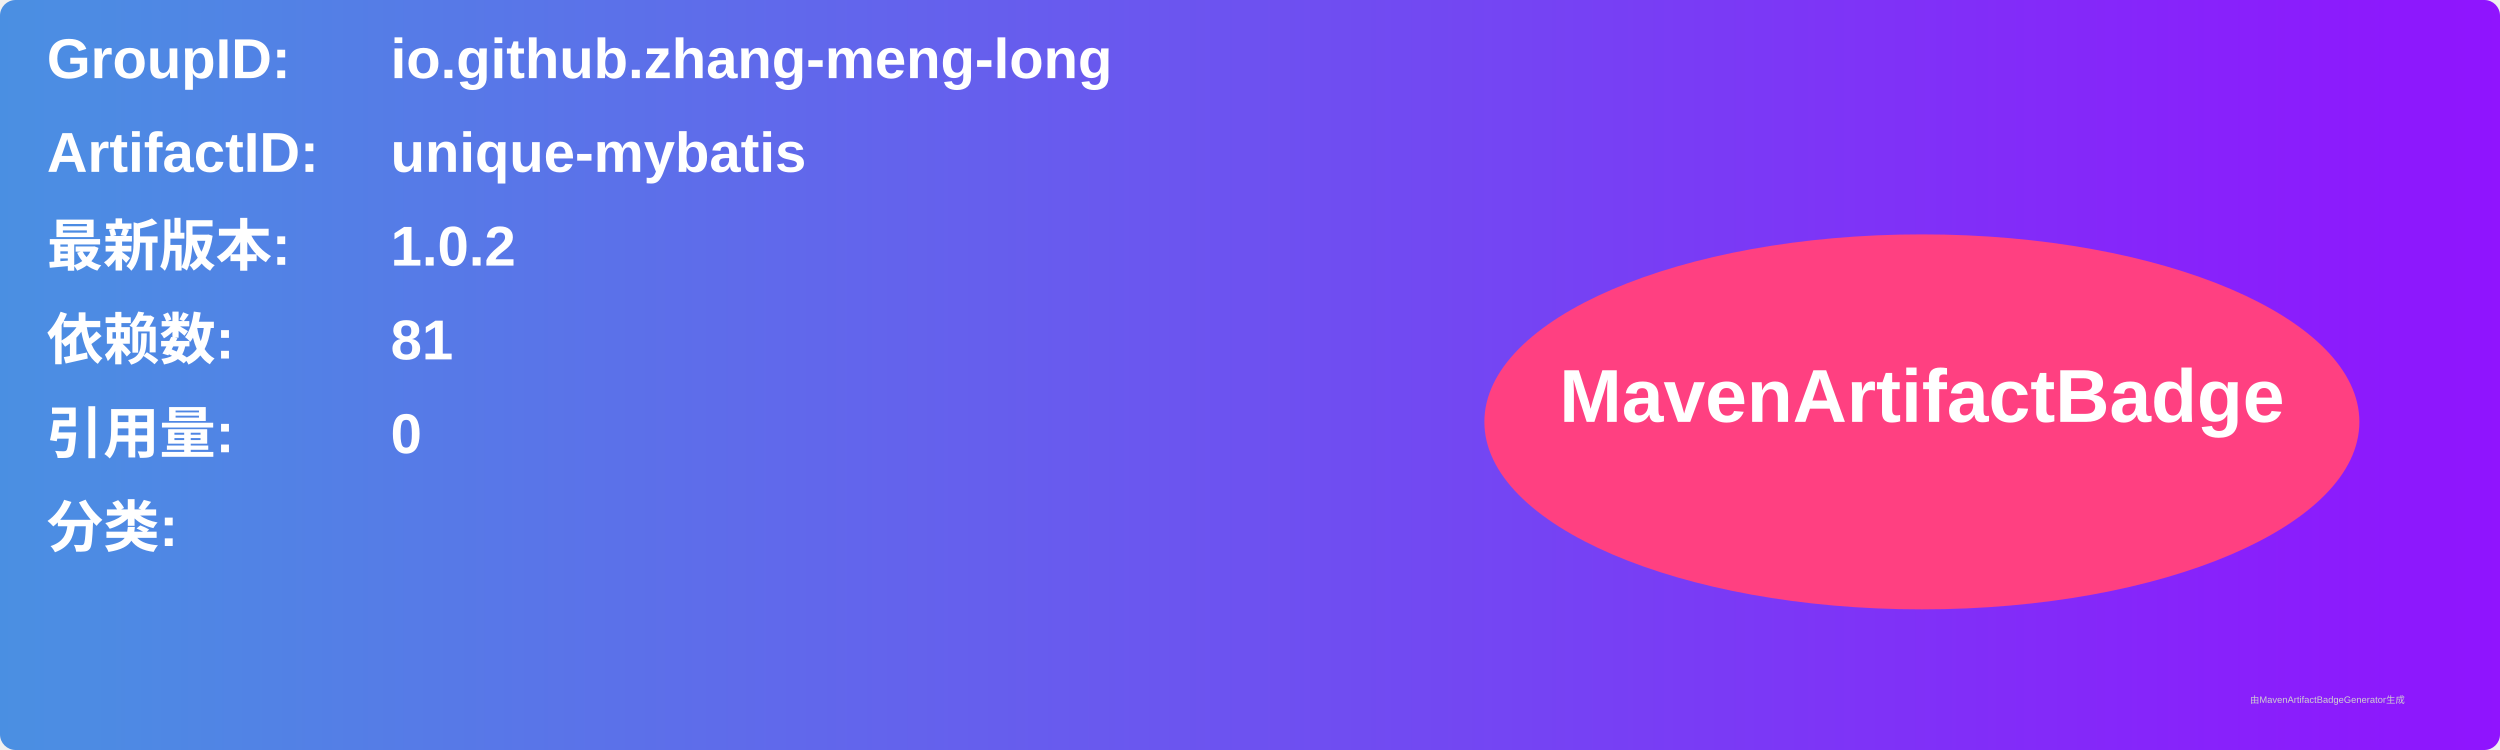
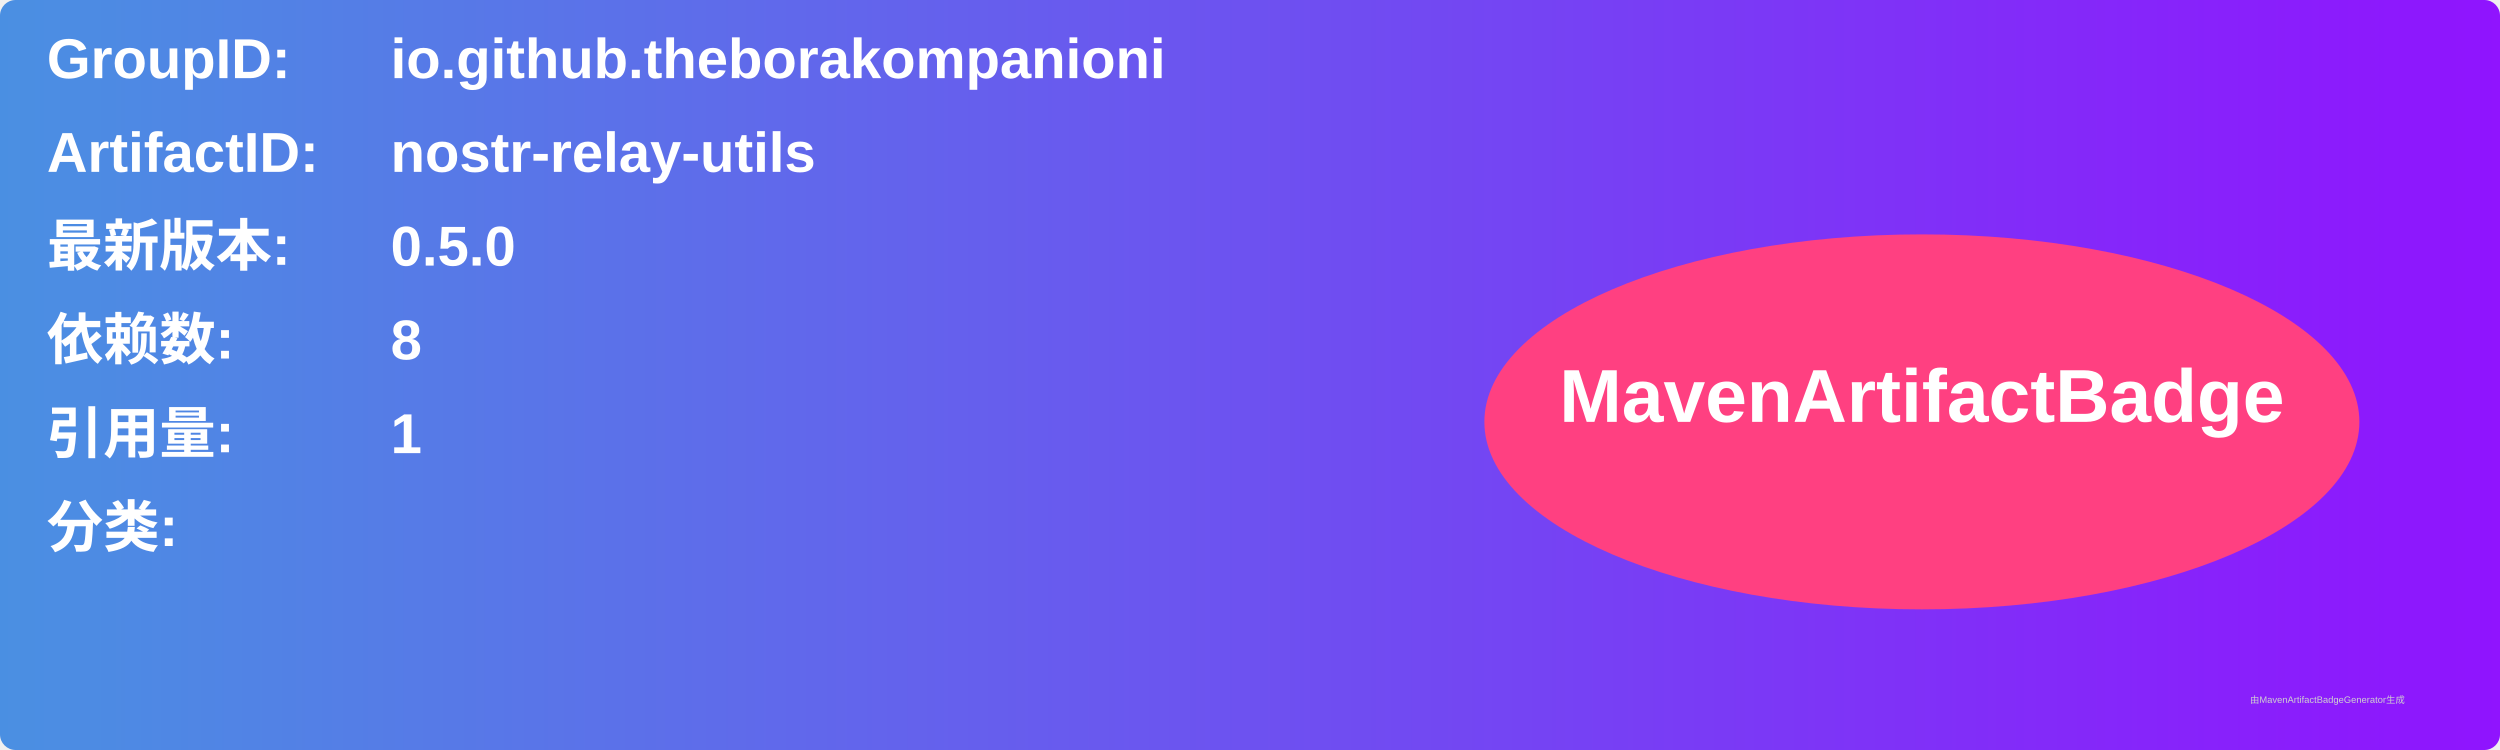
<svg xmlns="http://www.w3.org/2000/svg" width="800" height="240" viewBox="0 0 800 240">
  <linearGradient id="grad" x1="0%" y1="0%" x2="100%" y2="0%">
    <stop offset="0%" stop-color="#4a90e2" />
    <stop offset="100%" stop-color="#9013fe" />
  </linearGradient>
  <rect width="100%" height="100%" rx="5" ry="5" fill="url(#grad)" />
  <g transform="translate(15, 15)">
    <text x="0" y="10" font-family="Arial" font-size="18" fill="white" font-weight="bold" width="260">GroupID:</text>
-     <text x="110" y="10" font-family="Arial" font-size="18" fill="white" font-weight="bold" width="460">io.github.zhang-meng-long</text>
+     <text x="110" y="10" font-family="Arial" font-size="18" fill="white" font-weight="bold" width="460">io.github.theborakompanioni</text>
    <text x="0" y="40" font-family="Arial" font-size="18" fill="white" font-weight="bold" width="260">ArtifactID:</text>
-     <text x="110" y="40" font-family="Arial" font-size="18" fill="white" font-weight="bold" width="460">unique-mybatis</text>
+     <text x="110" y="40" font-family="Arial" font-size="18" fill="white" font-weight="bold" width="460">nostr-relay-utils</text>
    <text x="0" y="70" font-family="Arial" font-size="18" fill="white" font-weight="bold">最新版本:</text>
    <text x="110" y="70" font-family="Arial" font-size="18" fill="white" font-weight="bold">
-       <tspan font-weight="bold">1.0.2</tspan>
+       <tspan font-weight="bold">0.5.0</tspan>
    </text>
    <text x="0" y="100" font-family="Arial" font-size="18" fill="white" font-weight="bold">依赖数: </text>
    <text x="110" y="100" font-family="Arial" font-size="18" fill="white">
-       <tspan font-weight="bold">81</tspan>
+       <tspan font-weight="bold">8</tspan>
    </text>
    <text x="0" y="130" font-family="Arial" font-size="18" fill="white" font-weight="bold">引用量: </text>
    <text x="110" y="130" font-family="Arial" font-size="18" fill="white">
-       <tspan font-weight="bold">0</tspan>
+       <tspan font-weight="bold">1</tspan>
    </text>
    <text x="0" y="160" font-family="Arial" font-size="18" fill="white" font-weight="bold">分类:</text>
    <text x="10" y="190" font-family="Arial" font-size="10" fill="white">
      <tspan font-weight="bold" />
    </text>
    <ellipse cx="600" cy="120" rx="140" ry="60" fill="#ff4081" />
    <text x="600" y="120" text-anchor="middle" font-family="Arial" font-size="24" fill="white" font-weight="bold">MavenArtifactBadge</text>
  </g>
  <text x="720" y="225" font-family="Arial" font-size="3" fill="#d0d0d0">由MavenArtifactBadgeGenerator生成</text>
</svg>
